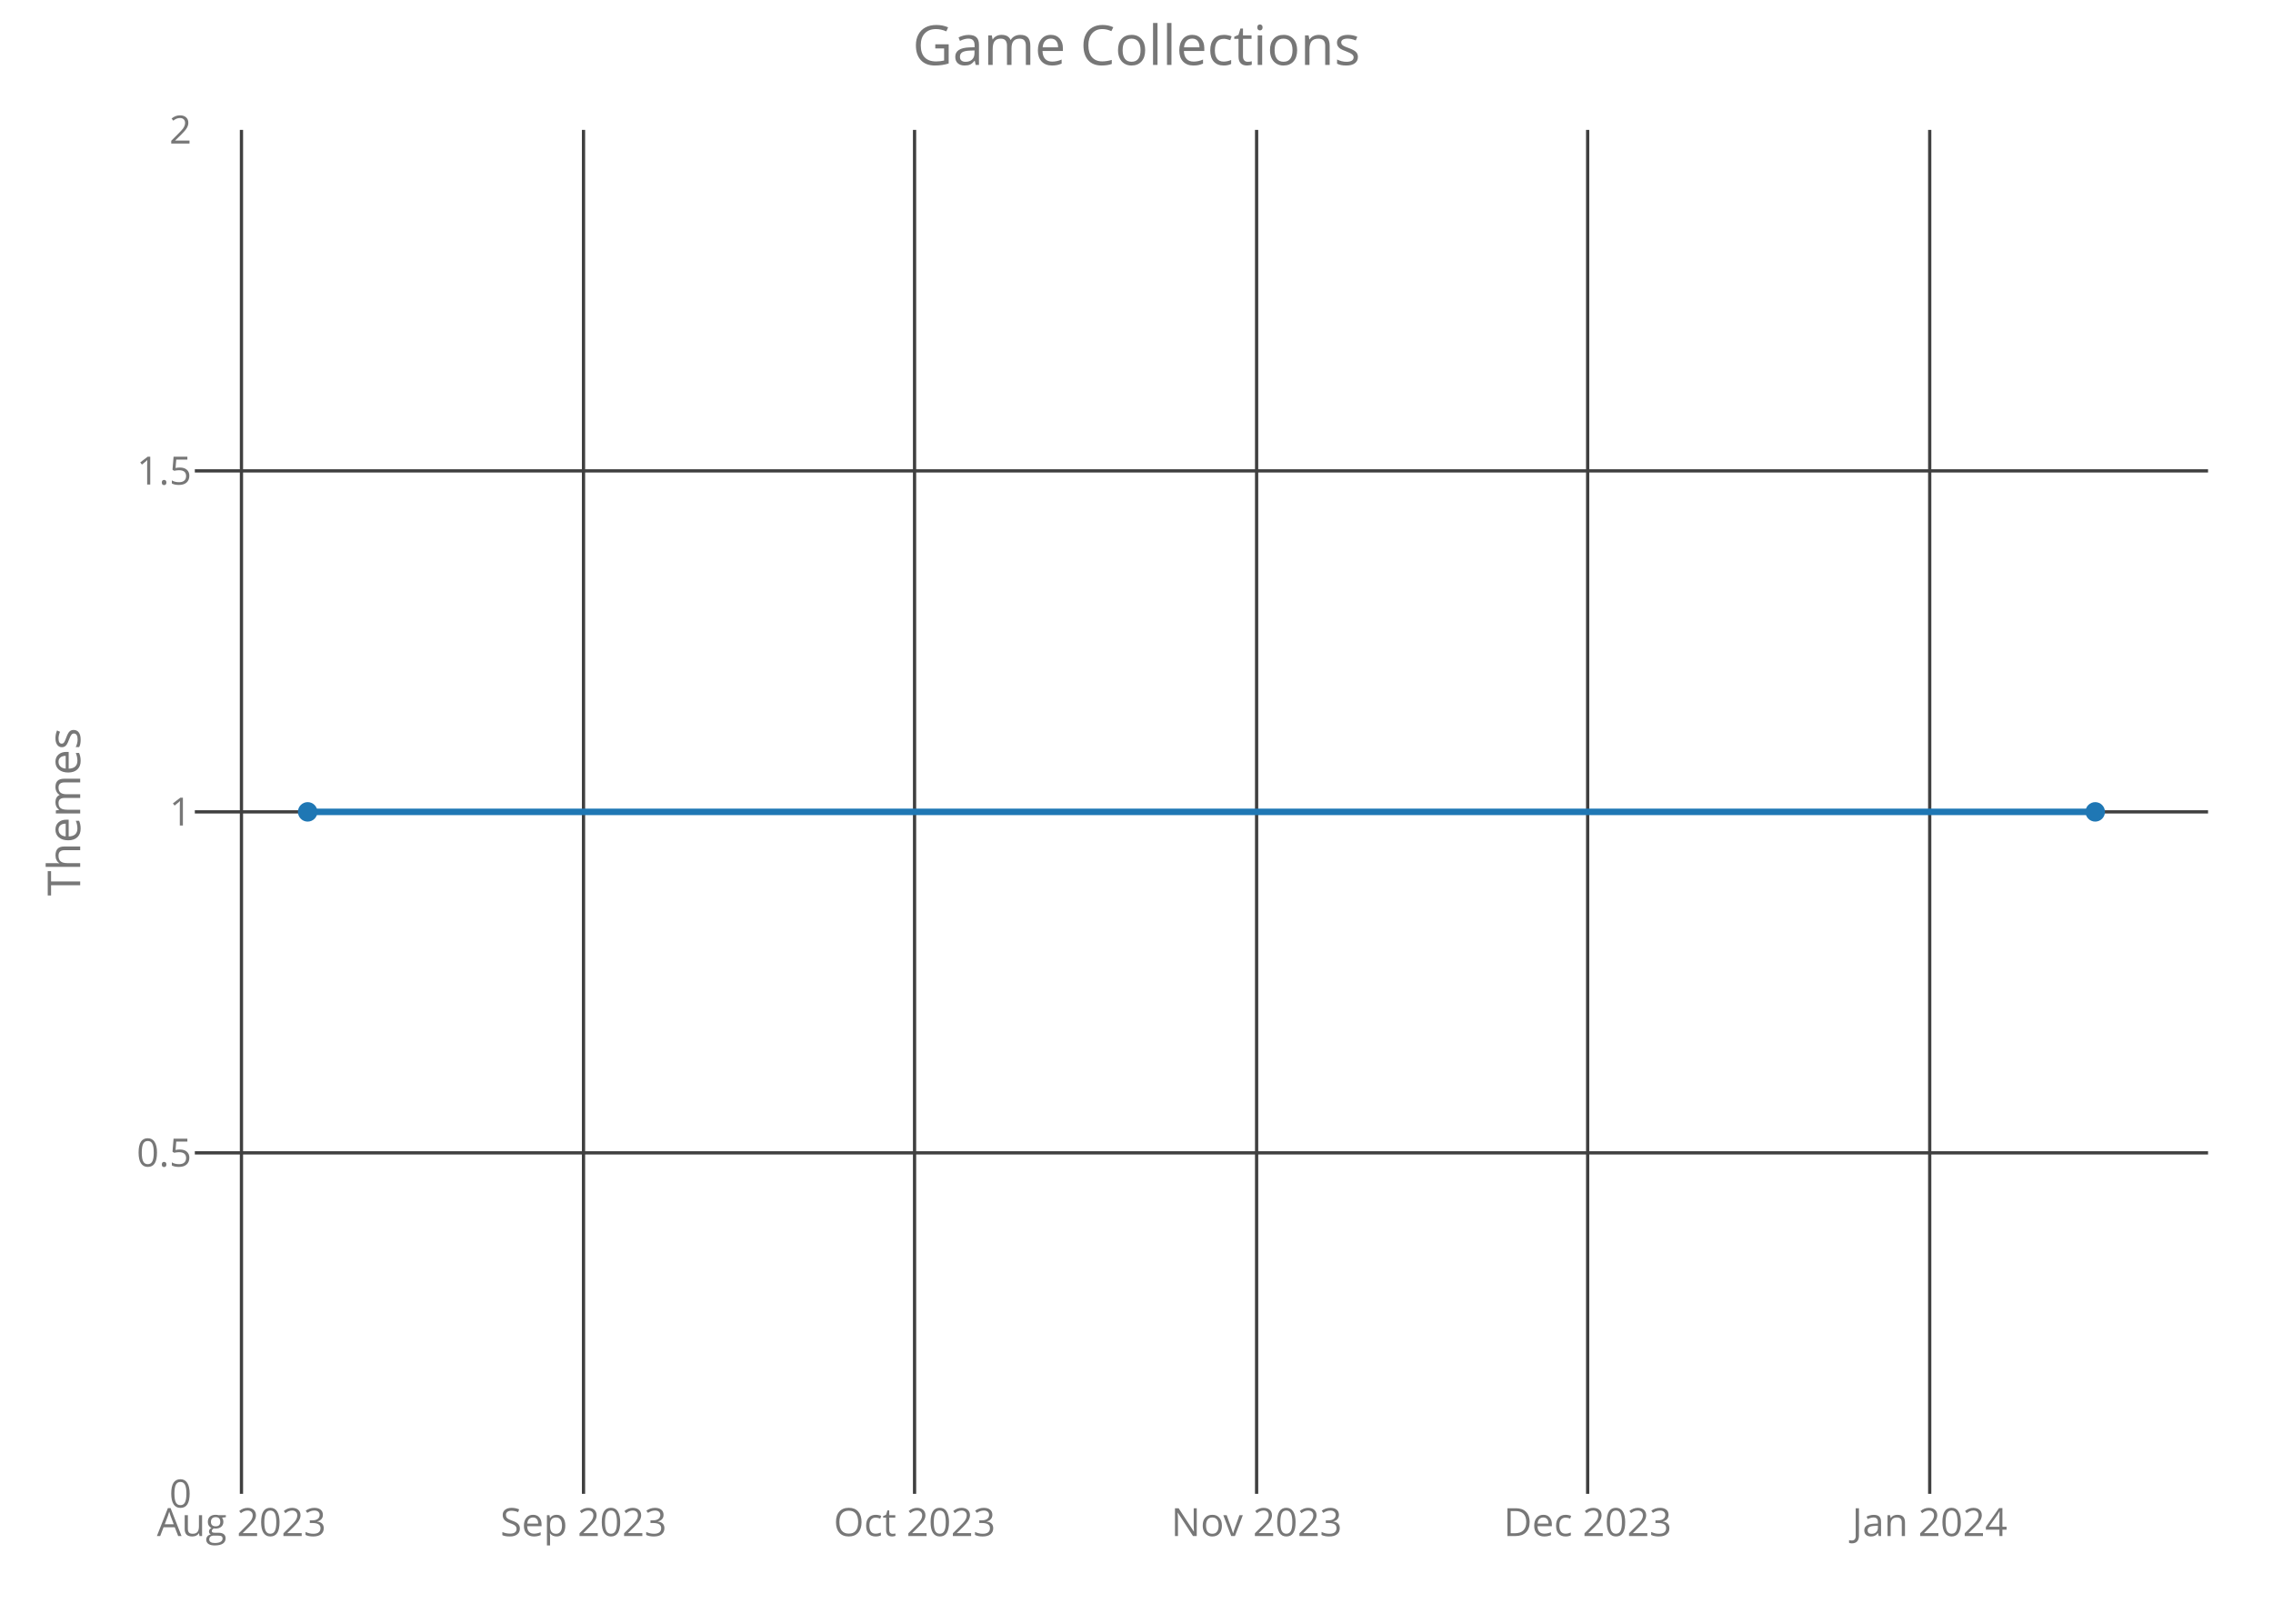
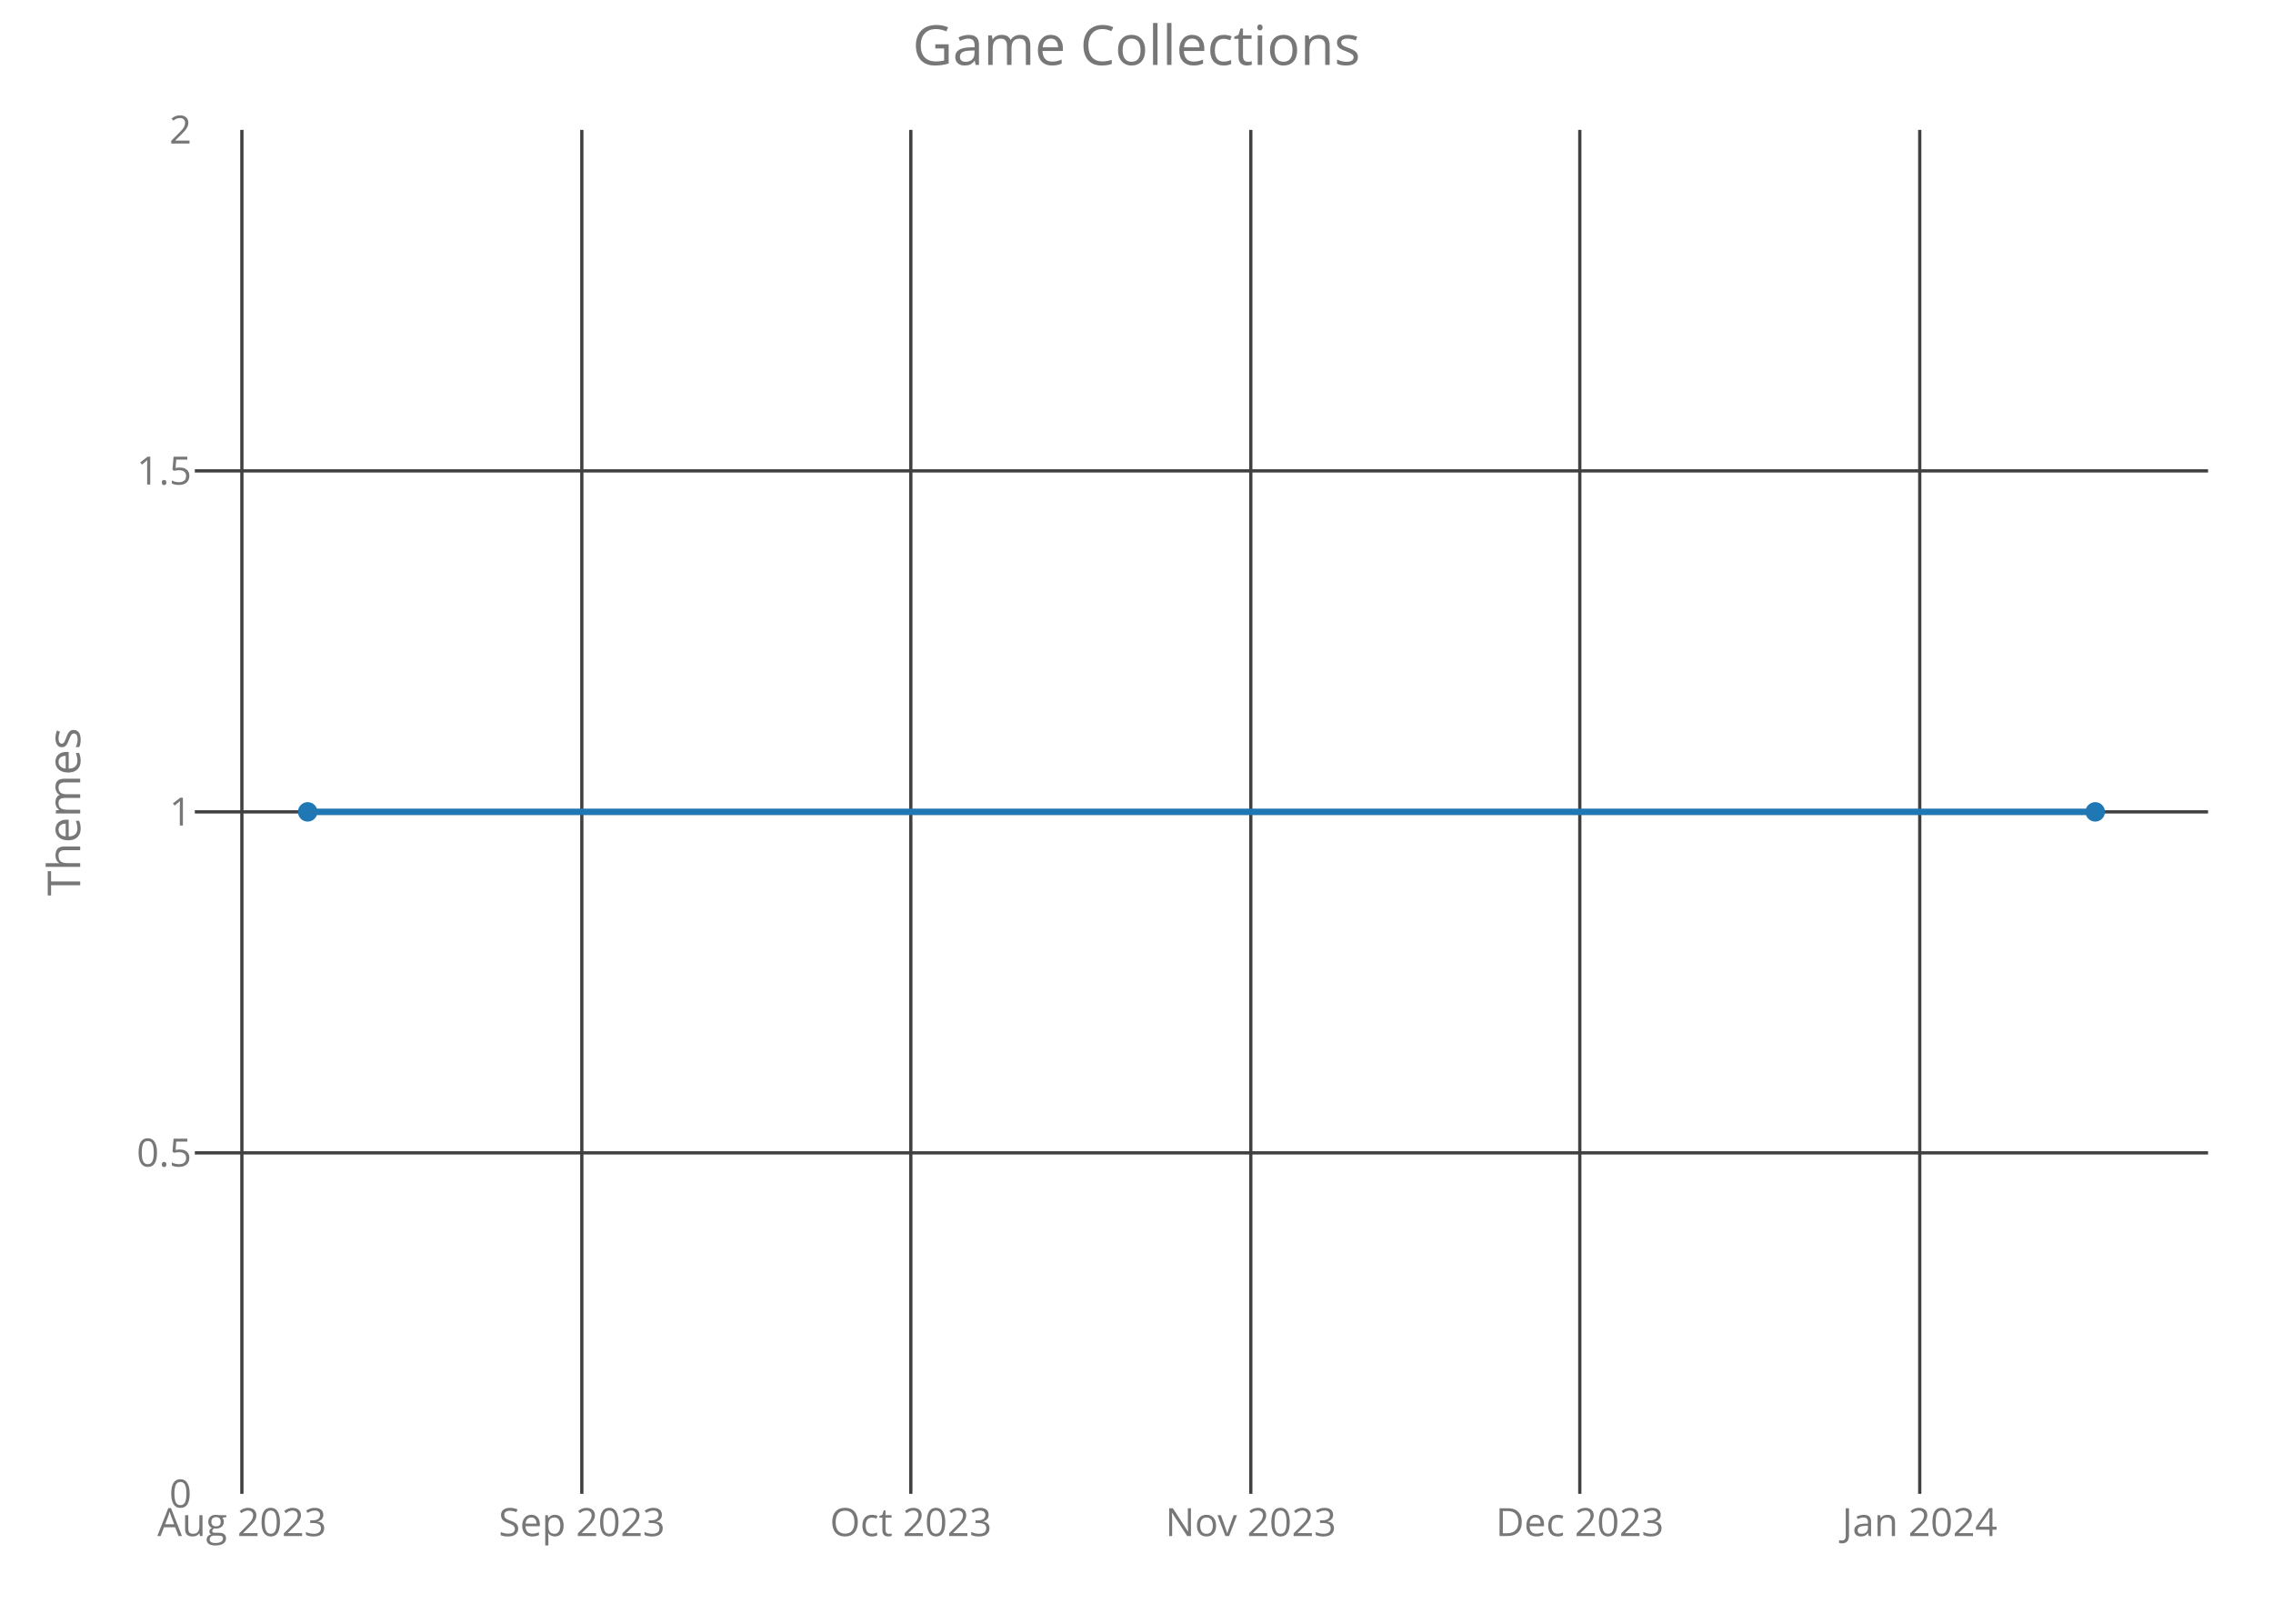
<svg xmlns="http://www.w3.org/2000/svg" class="main-svg" width="700" height="500" style="" viewBox="0 0 700 500">
  <rect x="0" y="0" width="700" height="500" style="fill: rgb(0, 0, 0); fill-opacity: 0;" />
-   <defs id="defs-4c74b5">
+   <defs id="defs-a0bfaf">
    <g class="clips">
-       <clipPath id="clip4c74b5xyplot" class="plotclip">
+       <clipPath id="clipa0bfafxyplot" class="plotclip">
        <rect width="620" height="420" />
      </clipPath>
-       <clipPath class="axesclip" id="clip4c74b5x">
+       <clipPath class="axesclip" id="clipa0bfafx">
        <rect x="60" y="0" width="620" height="500" />
      </clipPath>
-       <clipPath class="axesclip" id="clip4c74b5y">
+       <clipPath class="axesclip" id="clipa0bfafy">
        <rect x="0" y="40" width="700" height="420" />
      </clipPath>
-       <clipPath class="axesclip" id="clip4c74b5xy">
+       <clipPath class="axesclip" id="clipa0bfafxy">
        <rect x="60" y="40" width="620" height="420" />
      </clipPath>
    </g>
    <g class="gradients" />
  </defs>
  <g class="bglayer">
    <rect class="bg" x="60" y="40" width="620" height="420" style="fill: rgb(0, 0, 0); fill-opacity: 0; stroke-width: 0;" />
  </g>
  <g class="layer-below">
    <g class="imagelayer" />
    <g class="shapelayer" />
  </g>
  <g class="cartesianlayer">
    <g class="subplot xy">
      <g class="layer-subplot">
        <g class="shapelayer" />
        <g class="imagelayer" />
      </g>
      <g class="gridlayer">
        <g class="x">
-           <path class="xgrid crisp" transform="translate(74.36,0)" d="M0,40v420" style="stroke: rgb(64, 64, 64); stroke-opacity: 1; stroke-width: 1px;" />
-           <path class="xgrid crisp" transform="translate(179.7,0)" d="M0,40v420" style="stroke: rgb(64, 64, 64); stroke-opacity: 1; stroke-width: 1px;" />
-           <path class="xgrid crisp" transform="translate(281.65,0)" d="M0,40v420" style="stroke: rgb(64, 64, 64); stroke-opacity: 1; stroke-width: 1px;" />
-           <path class="xgrid crisp" transform="translate(386.99,0)" d="M0,40v420" style="stroke: rgb(64, 64, 64); stroke-opacity: 1; stroke-width: 1px;" />
-           <path class="xgrid crisp" transform="translate(488.94,0)" d="M0,40v420" style="stroke: rgb(64, 64, 64); stroke-opacity: 1; stroke-width: 1px;" />
-           <path class="xgrid crisp" transform="translate(594.28,0)" d="M0,40v420" style="stroke: rgb(64, 64, 64); stroke-opacity: 1; stroke-width: 1px;" />
+           <path class="xgrid crisp" transform="translate(74.49,0)" d="M0,40v420" style="stroke: rgb(64, 64, 64); stroke-opacity: 1; stroke-width: 1px;" />
+           <path class="xgrid crisp" transform="translate(179.18,0)" d="M0,40v420" style="stroke: rgb(64, 64, 64); stroke-opacity: 1; stroke-width: 1px;" />
+           <path class="xgrid crisp" transform="translate(280.5,0)" d="M0,40v420" style="stroke: rgb(64, 64, 64); stroke-opacity: 1; stroke-width: 1px;" />
+           <path class="xgrid crisp" transform="translate(385.2,0)" d="M0,40v420" style="stroke: rgb(64, 64, 64); stroke-opacity: 1; stroke-width: 1px;" />
+           <path class="xgrid crisp" transform="translate(486.52,0)" d="M0,40v420" style="stroke: rgb(64, 64, 64); stroke-opacity: 1; stroke-width: 1px;" />
+           <path class="xgrid crisp" transform="translate(591.21,0)" d="M0,40v420" style="stroke: rgb(64, 64, 64); stroke-opacity: 1; stroke-width: 1px;" />
        </g>
        <g class="y">
          <path class="ygrid crisp" transform="translate(0,355)" d="M60,0h620" style="stroke: rgb(64, 64, 64); stroke-opacity: 1; stroke-width: 1px;" />
          <path class="ygrid crisp" transform="translate(0,250)" d="M60,0h620" style="stroke: rgb(64, 64, 64); stroke-opacity: 1; stroke-width: 1px;" />
          <path class="ygrid crisp" transform="translate(0,145)" d="M60,0h620" style="stroke: rgb(64, 64, 64); stroke-opacity: 1; stroke-width: 1px;" />
        </g>
      </g>
      <g class="zerolinelayer" />
      <path class="xlines-below crisp" d="M0,0" style="fill: none;" />
      <path class="ylines-below crisp" d="M0,0" style="fill: none;" />
      <g class="overlines-below" />
      <g class="xaxislayer-below">
        <g class="xtick">
-           <text text-anchor="middle" x="0" y="473" transform="translate(74.36,0)" style="font-family: 'Open Sans'; font-size: 12px; fill: rgb(119, 119, 119); fill-opacity: 1; white-space: pre;">Aug 2023</text>
+           <text text-anchor="middle" x="0" y="473" transform="translate(74.49,0)" style="font-family: 'Open Sans'; font-size: 12px; fill: rgb(119, 119, 119); fill-opacity: 1; white-space: pre;">Aug 2023</text>
        </g>
        <g class="xtick">
-           <text text-anchor="middle" x="0" y="473" transform="translate(179.7,0)" style="font-family: 'Open Sans'; font-size: 12px; fill: rgb(119, 119, 119); fill-opacity: 1; white-space: pre;">Sep 2023</text>
+           <text text-anchor="middle" x="0" y="473" transform="translate(179.18,0)" style="font-family: 'Open Sans'; font-size: 12px; fill: rgb(119, 119, 119); fill-opacity: 1; white-space: pre;">Sep 2023</text>
        </g>
        <g class="xtick">
-           <text text-anchor="middle" x="0" y="473" transform="translate(281.65,0)" style="font-family: 'Open Sans'; font-size: 12px; fill: rgb(119, 119, 119); fill-opacity: 1; white-space: pre;">Oct 2023</text>
+           <text text-anchor="middle" x="0" y="473" transform="translate(280.5,0)" style="font-family: 'Open Sans'; font-size: 12px; fill: rgb(119, 119, 119); fill-opacity: 1; white-space: pre;">Oct 2023</text>
        </g>
        <g class="xtick">
-           <text text-anchor="middle" x="0" y="473" transform="translate(386.99,0)" style="font-family: 'Open Sans'; font-size: 12px; fill: rgb(119, 119, 119); fill-opacity: 1; white-space: pre;">Nov 2023</text>
+           <text text-anchor="middle" x="0" y="473" transform="translate(385.2,0)" style="font-family: 'Open Sans'; font-size: 12px; fill: rgb(119, 119, 119); fill-opacity: 1; white-space: pre;">Nov 2023</text>
        </g>
        <g class="xtick">
-           <text text-anchor="middle" x="0" y="473" transform="translate(488.94,0)" style="font-family: 'Open Sans'; font-size: 12px; fill: rgb(119, 119, 119); fill-opacity: 1; white-space: pre;">Dec 2023</text>
+           <text text-anchor="middle" x="0" y="473" transform="translate(486.52,0)" style="font-family: 'Open Sans'; font-size: 12px; fill: rgb(119, 119, 119); fill-opacity: 1; white-space: pre;">Dec 2023</text>
        </g>
        <g class="xtick">
-           <text text-anchor="middle" x="0" y="473" transform="translate(594.28,0)" style="font-family: 'Open Sans'; font-size: 12px; fill: rgb(119, 119, 119); fill-opacity: 1; white-space: pre;">Jan 2024</text>
+           <text text-anchor="middle" x="0" y="473" transform="translate(591.21,0)" style="font-family: 'Open Sans'; font-size: 12px; fill: rgb(119, 119, 119); fill-opacity: 1; white-space: pre;">Jan 2024</text>
        </g>
      </g>
      <g class="yaxislayer-below">
        <g class="ytick">
          <text text-anchor="end" x="59" y="4.2" transform="translate(0,460)" style="font-family: 'Open Sans'; font-size: 12px; fill: rgb(119, 119, 119); fill-opacity: 1; white-space: pre;">0</text>
        </g>
        <g class="ytick">
          <text text-anchor="end" x="59" y="4.2" transform="translate(0,355)" style="font-family: 'Open Sans'; font-size: 12px; fill: rgb(119, 119, 119); fill-opacity: 1; white-space: pre;">0.5</text>
        </g>
        <g class="ytick">
          <text text-anchor="end" x="59" y="4.2" transform="translate(0,250)" style="font-family: 'Open Sans'; font-size: 12px; fill: rgb(119, 119, 119); fill-opacity: 1; white-space: pre;">1</text>
        </g>
        <g class="ytick">
          <text text-anchor="end" x="59" y="4.2" transform="translate(0,145)" style="font-family: 'Open Sans'; font-size: 12px; fill: rgb(119, 119, 119); fill-opacity: 1; white-space: pre;">1.5</text>
        </g>
        <g class="ytick">
          <text text-anchor="end" x="59" y="4.2" transform="translate(0,40)" style="font-family: 'Open Sans'; font-size: 12px; fill: rgb(119, 119, 119); fill-opacity: 1; white-space: pre;">2</text>
        </g>
      </g>
      <g class="overaxes-below" />
-       <g class="plot" transform="translate(60,40)" clip-path="url('#clip4c74b5xyplot')">
+       <g class="plot" transform="translate(60,40)" clip-path="url('#clipa0bfafxyplot')">
        <g class="scatterlayer mlayer">
-           <g class="trace scatter trace4f8c1e" style="stroke-miterlimit: 2; opacity: 1;">
+           <g class="trace scatter tracebcd3c7" style="stroke-miterlimit: 2; opacity: 1;">
            <g class="fills" />
            <g class="errorbars" />
            <g class="lines">
              <path class="js-line" d="M34.75,210L585.25,210" style="vector-effect: non-scaling-stroke; fill: none; stroke: rgb(31, 119, 180); stroke-opacity: 1; stroke-width: 2px; opacity: 1;" />
            </g>
            <g class="points">
              <path class="point" transform="translate(34.75,210)" d="M3,0A3,3 0 1,1 0,-3A3,3 0 0,1 3,0Z" style="opacity: 1; stroke-width: 0px; fill: rgb(31, 119, 180); fill-opacity: 1;" />
              <path class="point" transform="translate(585.25,210)" d="M3,0A3,3 0 1,1 0,-3A3,3 0 0,1 3,0Z" style="opacity: 1; stroke-width: 0px; fill: rgb(31, 119, 180); fill-opacity: 1;" />
            </g>
            <g class="text" />
          </g>
        </g>
      </g>
      <g class="overplot" />
      <path class="xlines-above" />
      <path class="ylines-above" />
      <g class="overlines-above" />
      <g class="xaxislayer-above" />
      <g class="yaxislayer-above" />
      <g class="overaxes-above" />
    </g>
  </g>
  <g class="polarlayer" />
  <g class="ternarylayer" />
  <g class="geolayer" />
  <g class="funnelarealayer" />
  <g class="pielayer" />
  <g class="treemaplayer" />
  <g class="sunburstlayer" />
  <g class="glimages" />
-   <defs id="topdefs-4c74b5">
+   <defs id="topdefs-a0bfaf">
    <g class="clips" />
  </defs>
  <g class="layer-above">
    <g class="imagelayer" />
    <g class="shapelayer" />
  </g>
  <g class="infolayer">
    <g class="g-gtitle">
      <text class="gtitle" x="350" y="20" text-anchor="middle" dy="0em" style="font-family: 'Open Sans'; font-size: 17px; fill: rgb(119, 119, 119); opacity: 1; font-weight: normal; white-space: pre;">Game Collections</text>
    </g>
    <g class="g-xtitle" />
    <g class="g-ytitle">
      <text class="ytitle" transform="rotate(-90,24.7,250)" x="24.7" y="250" text-anchor="middle" style="font-family: 'Open Sans'; font-size: 14px; fill: rgb(119, 119, 119); opacity: 1; font-weight: normal; white-space: pre;">Themes</text>
    </g>
  </g>
</svg>
